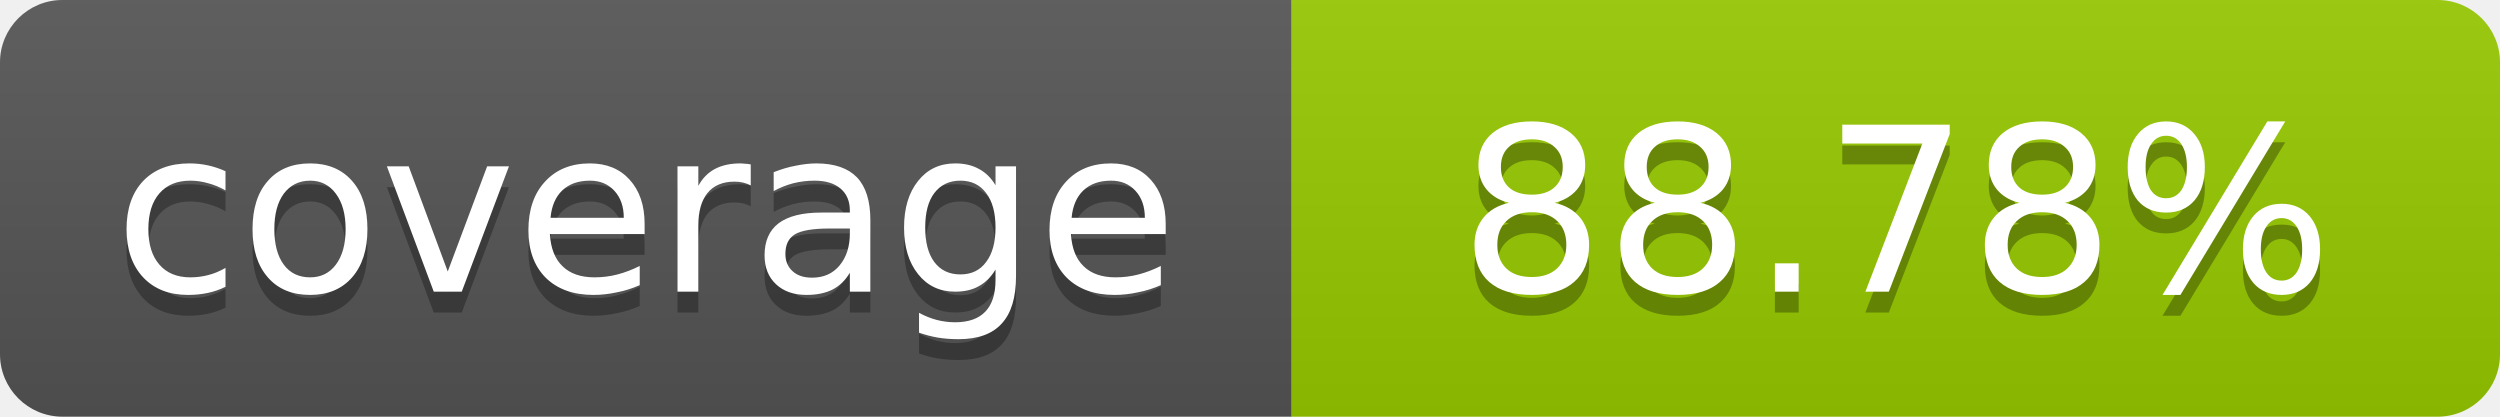
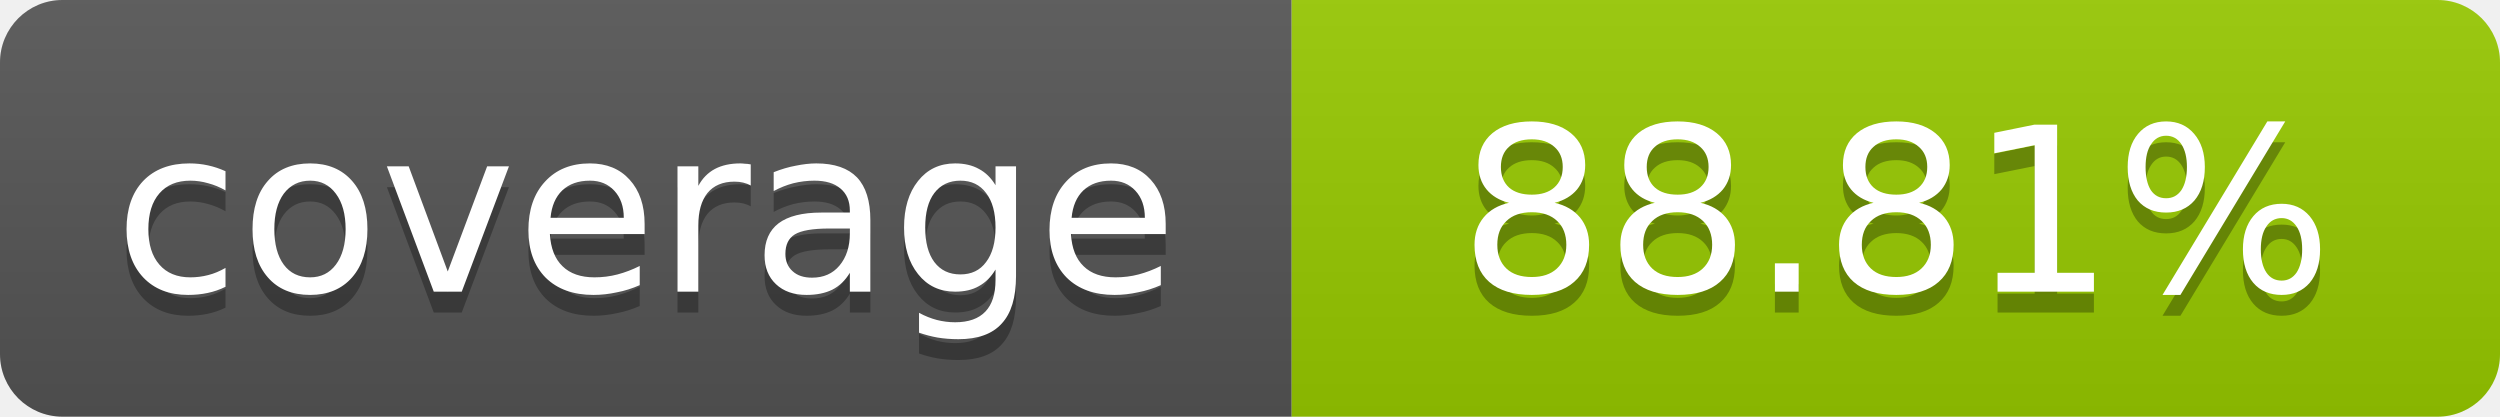
- <svg xmlns="http://www.w3.org/2000/svg" width="120" height="20" role="img" aria-label="coverage: 88.78%">
+ <svg xmlns="http://www.w3.org/2000/svg" width="120" height="20" role="img" aria-label="coverage: 88.81%">
  <linearGradient id="s" x2="0" y2="100%">
    <stop offset="0" stop-color="#bbb" stop-opacity=".1" />
    <stop offset="1" stop-opacity=".1" />
  </linearGradient>
  <clipPath id="r">
    <rect width="120" height="20" rx="3" fill="#fff" />
  </clipPath>
  <g clip-path="url(#r)">
    <rect width="62" height="20" fill="#555" />
    <rect x="62" width="58" height="20" fill="#97CA00" />
    <rect width="120" height="20" fill="url(#s)" />
  </g>
  <g fill="#fff" text-anchor="middle" font-family="Verdana,Geneva,DejaVu Sans,sans-serif" font-size="11">
    <text x="31" y="15" fill="#010101" fill-opacity=".3">coverage</text>
    <text x="31" y="14">coverage</text>
-     <text x="91" y="15" fill="#010101" fill-opacity=".3">88.78%</text>
-     <text x="91" y="14">88.78%</text>
+     <text x="91" y="15" fill="#010101" fill-opacity=".3">88.81%</text>
+     <text x="91" y="14">88.81%</text>
  </g>
</svg>
